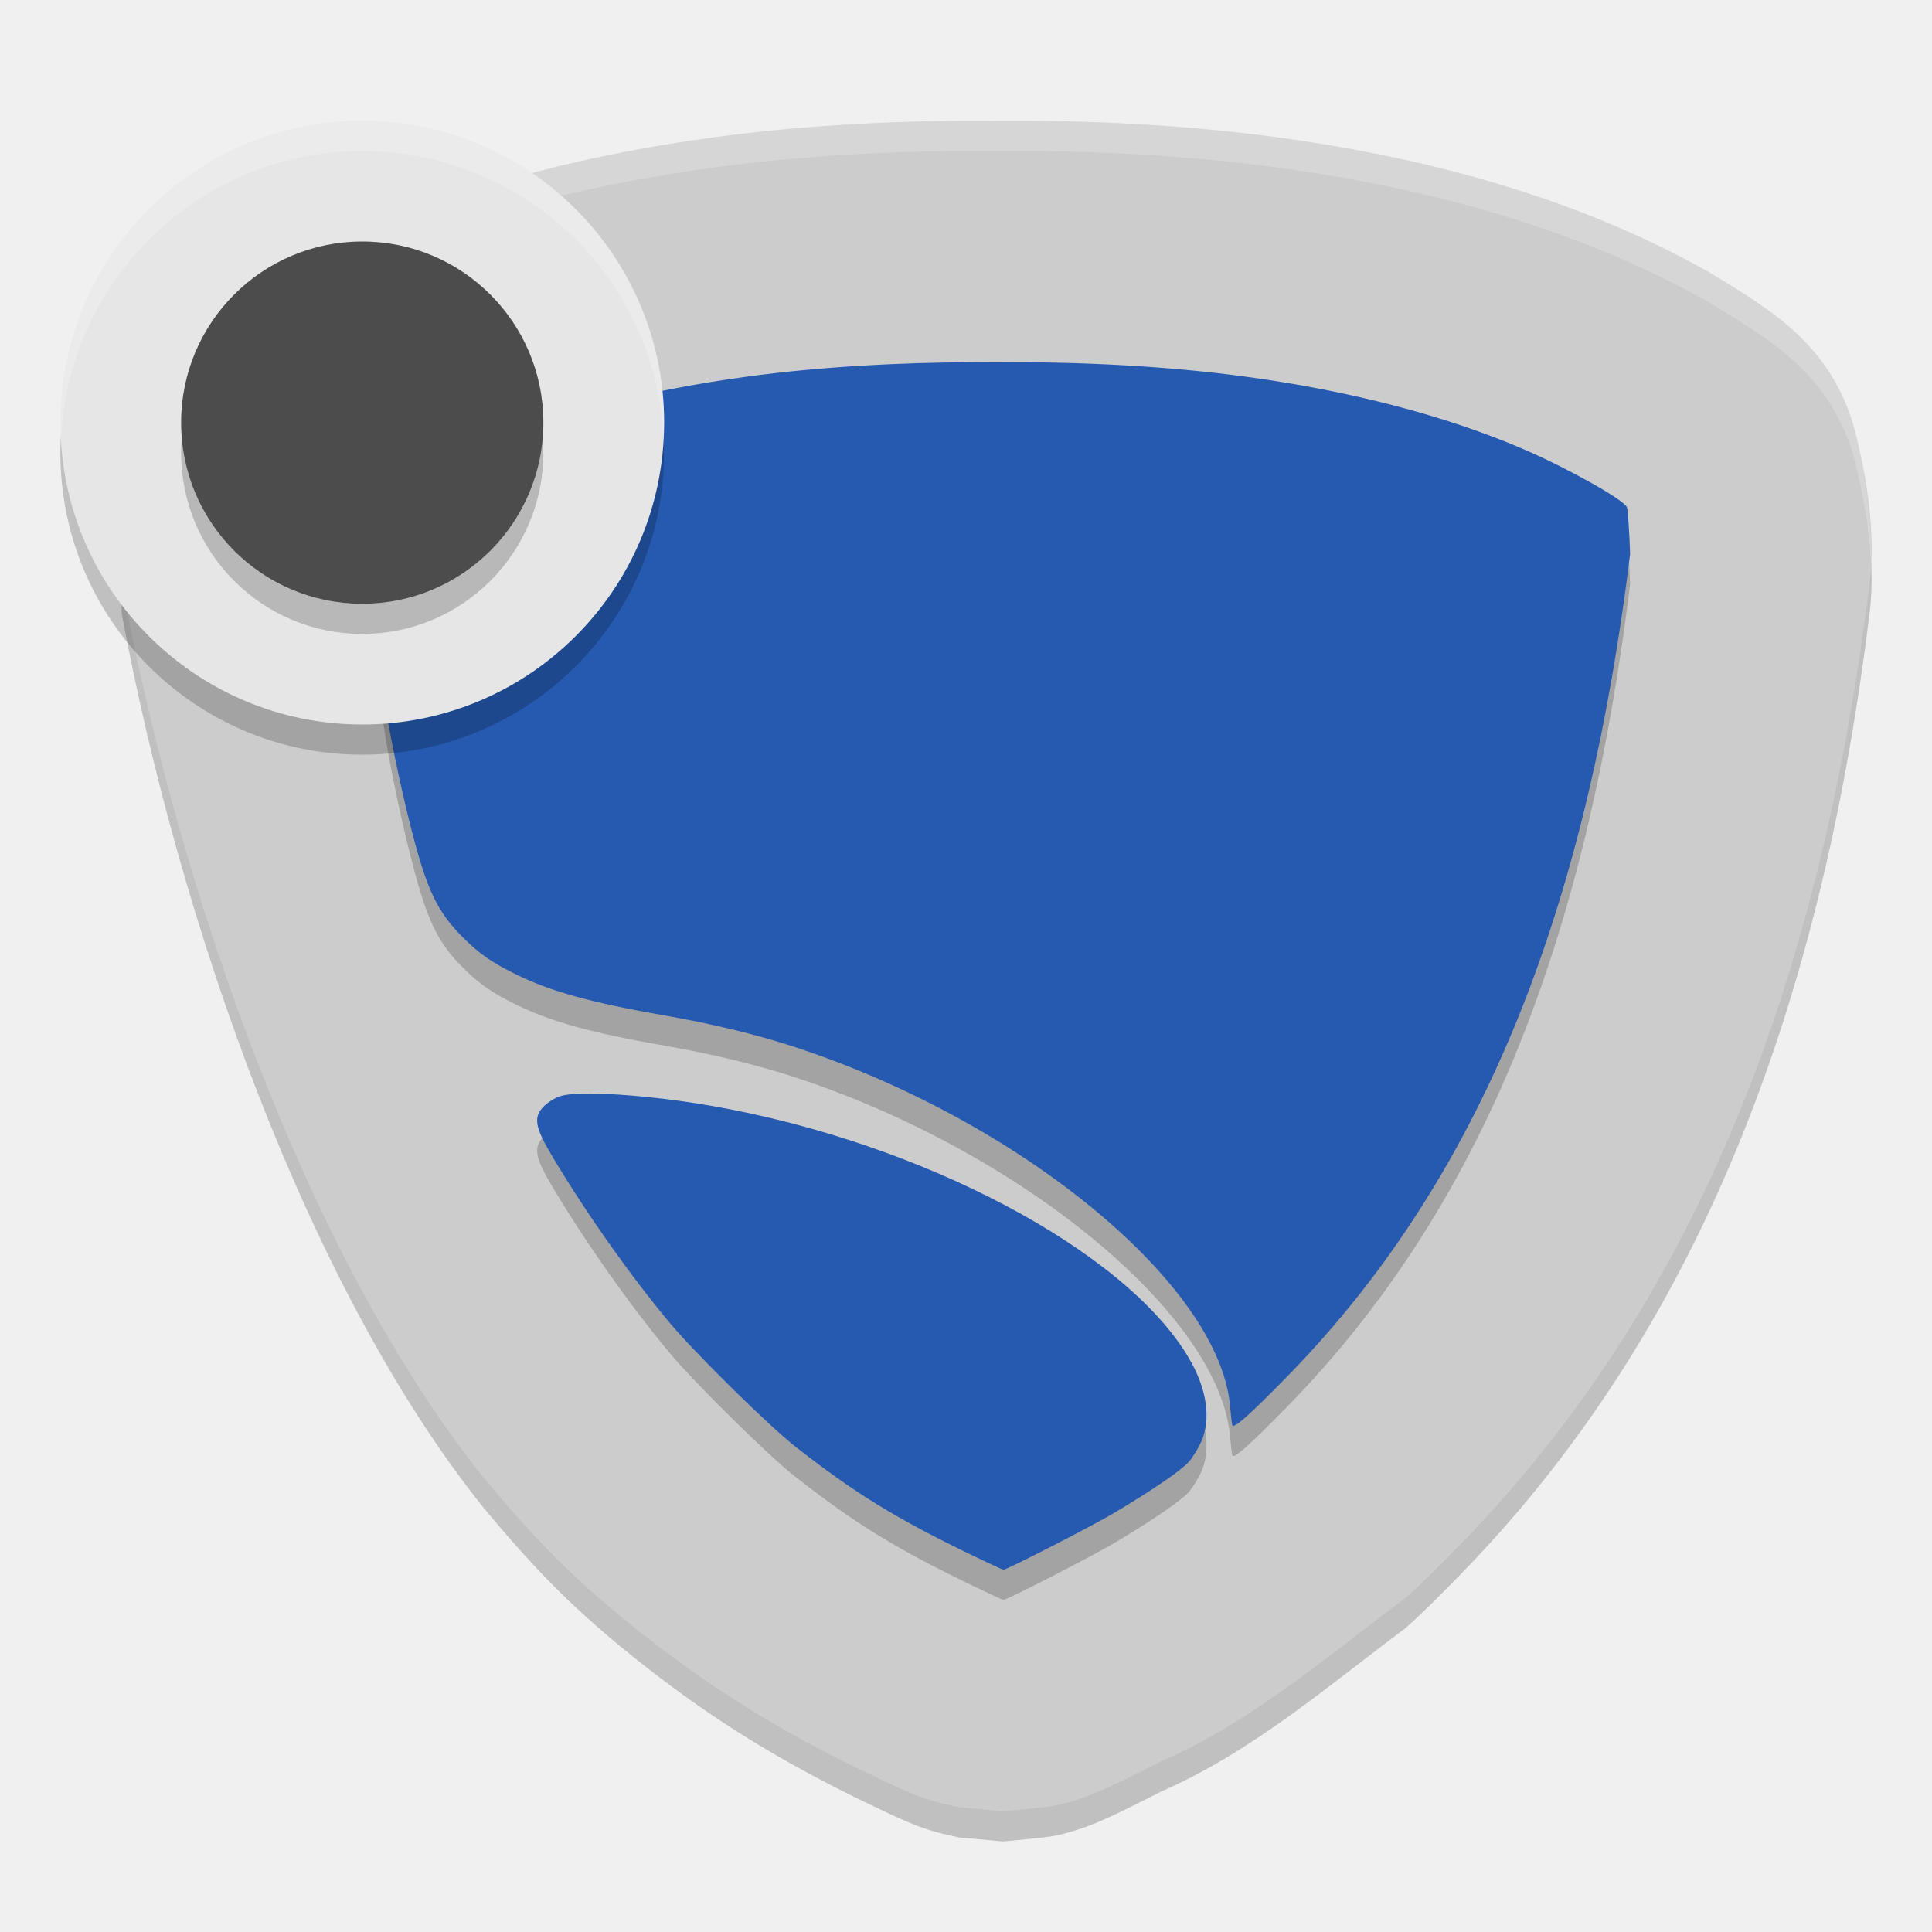
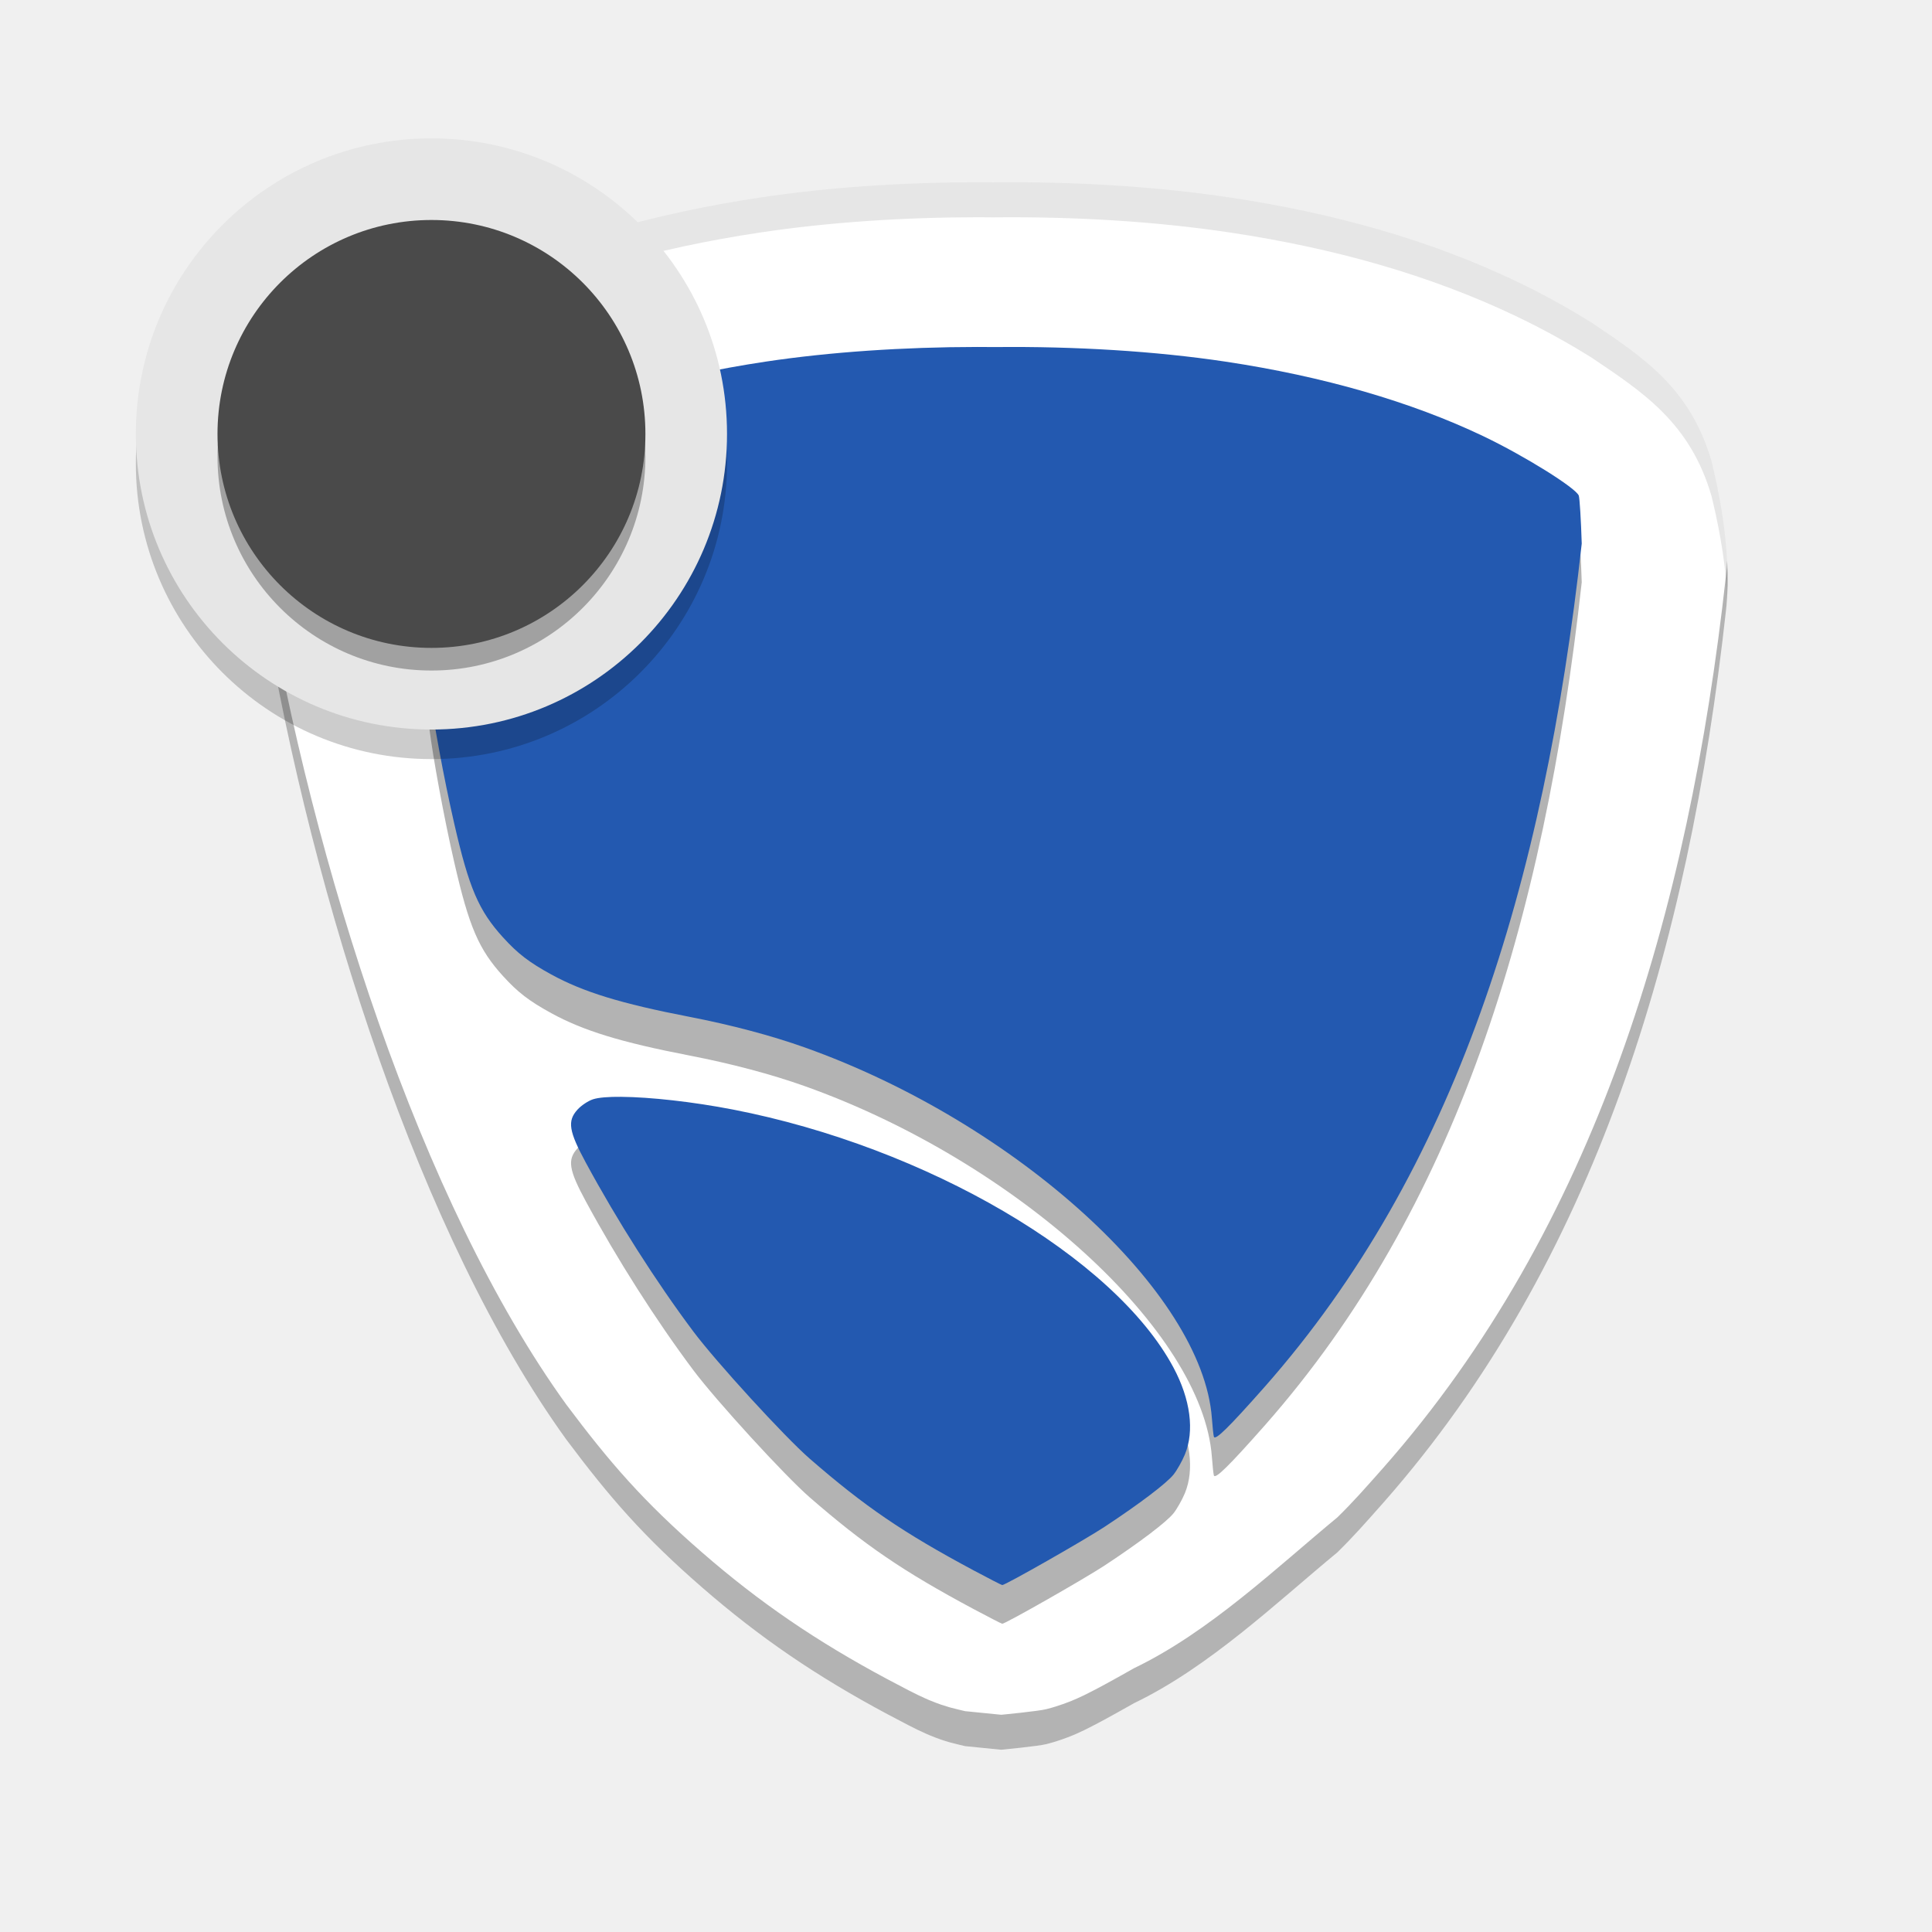
<svg xmlns="http://www.w3.org/2000/svg" xmlns:xlink="http://www.w3.org/1999/xlink" width="512" height="512" version="1.1" viewBox="0 0 384 384">
  <defs>
-     <filter id="alpha" width="100%" height="100%" x="0%" y="0%" filterUnits="objectBoundingBox">
-       <feColorMatrix in="SourceGraphic" type="matrix" values="0 0 0 0 1 0 0 0 0 1 0 0 0 0 1 0 0 0 1 0" />
+     <filter id="alpha" x="0%" y="0%" width="100%" height="100%">
+       <feColorMatrix in="SourceGraphic" values="0 0 0 0 1 0 0 0 0 1 0 0 0 0 1 0 0 0 1 0" />
    </filter>
-     <mask id="mask0">
+     <clipPath>
+       <rect width="384" height="384" />
+     </clipPath>
+     <clipPath>
+       <rect width="384" height="384" />
+     </clipPath>
+     <clipPath>
+       <rect width="384" height="384" />
+     </clipPath>
+     <mask id="b">
      <g filter="url(#alpha)">
-         <rect width="384" height="384" x="0" y="0" style="fill:rgb(0%,0%,0%);fill-opacity:0.2" />
+         <rect width="384" height="384" fill-opacity=".2" />
      </g>
    </mask>
-     <clipPath id="clip1">
-       <rect width="384" height="384" x="0" y="0" />
+     <clipPath id="c">
+       <rect width="384" height="384" />
    </clipPath>
-     <g id="surface5" clip-path="url(#clip1)">
-       <path style="fill:rgb(0%,0%,0%)" d="M 193.855 30 C 176.238 30.016 158.559 31.039 142 33.281 C 117.488 36.598 94.707 42.328 74.059 51.211 C 50.457 60.969 33.438 74.844 27.617 89.742 C 24.289 98.477 25.16 98.543 24.945 99.938 C 24.73 101.332 24.648 102.125 24.57 102.867 C 23.711 109.379 24.035 115.801 24.195 121.969 C 35.742 184.035 61.348 256.219 95.957 299.484 C 106.328 311.973 114.289 320.262 128.262 331.219 C 141.961 341.965 155.449 350.254 172.312 358.383 C 174.133 359.262 175.797 360.051 177.258 360.727 C 177.988 361.062 178.621 361.355 179.484 361.734 C 179.918 361.922 180.352 362.113 181.336 362.508 C 181.832 362.703 182.41 362.949 183.801 363.422 C 184.492 363.66 185.34 363.949 187.082 364.406 C 187.953 364.637 190.758 365.227 190.762 365.227 C 190.766 365.227 199.34 366 199.344 366 C 199.352 366 208.098 365.246 210.031 364.805 C 211.965 364.363 213.074 364.012 213.973 363.727 C 215.766 363.156 216.609 362.812 217.324 362.531 C 218.75 361.965 219.426 361.637 220.09 361.336 C 221.418 360.734 222.418 360.266 223.535 359.719 C 225.77 358.625 228.277 357.371 230.922 356.016 C 248.852 348.234 264.777 334.457 279.262 323.672 C 283.055 320.316 285.871 317.426 290.07 313.148 L 290.141 313.078 C 340.52 261.531 362.699 194.281 371.582 121.969 C 373.152 109.512 369.918 96.262 368.16 89.742 C 363.098 74.078 351.898 67.504 339.629 60.07 C 334.117 56.973 328.191 53.996 321.719 51.211 C 301.07 42.328 278.289 36.598 253.777 33.281 C 235.809 30.848 216.504 29.844 197.418 30.023 C 196.242 30.016 195.055 30 193.855 30 Z M 193.855 30" />
+     <g id="a" clip-path="url(#c)">
+       <path d="m132 90c0 33.137-26.863 60-60 60s-60-26.863-60-60 26.863-60 60-60 60 26.863 60 60z" />
    </g>
-     <mask id="mask1">
-       <g filter="url(#alpha)">
-         <rect width="384" height="384" x="0" y="0" style="fill:rgb(0%,0%,0%);fill-opacity:0.2" />
-       </g>
-     </mask>
-     <clipPath id="clip2">
-       <rect width="384" height="384" x="0" y="0" />
+     <clipPath>
+       <rect width="384" height="384" />
    </clipPath>
-     <g id="surface8" clip-path="url(#clip2)">
-       <path style="fill:rgb(0%,0%,0%)" d="M 194.008 78 C 178.312 78.012 162.441 78.965 148.574 80.844 C 127.582 83.688 108.691 88.609 93.164 95.293 C 84.387 99.07 73.191 105.359 72.633 106.832 C 72.445 107.324 72.16 111.5 72 116.117 C 73.188 125.777 74.605 135.199 76.289 144.371 C 77.078 150.051 79.387 161.5 81.648 170.391 C 84.836 182.918 86.906 187.266 92.137 192.453 C 95.309 195.602 97.723 197.277 102.496 199.637 C 109.398 203.047 117.496 205.289 132.168 207.848 C 141.23 209.43 149.832 211.488 156.996 213.789 C 202.48 228.406 242.52 261.289 244.504 285.66 C 244.637 287.316 244.828 288.926 244.926 289.234 C 245.188 290.066 248.047 287.539 255.895 279.539 C 296.758 237.719 315.828 182.641 324 116.117 C 323.84 111.5 323.555 107.324 323.367 106.832 C 322.809 105.359 311.613 99.07 302.836 95.293 C 287.309 88.609 268.418 83.688 247.426 80.844 C 232.375 78.805 214.977 77.859 197.992 78.02 C 196.664 78.008 195.34 78 194.008 78 Z M 117.602 223.355 C 114.82 223.332 112.664 223.484 111.469 223.836 C 110.43 224.141 108.938 225.039 108.137 225.84 C 105.922 228.051 106.266 230.004 109.965 236.168 C 116.727 247.43 125.035 259.199 133.035 268.836 C 137.965 274.773 152.668 289.266 158.02 293.469 C 169.887 302.777 178.102 307.832 193.277 315.148 C 196.531 316.719 199.305 318 199.441 318 C 200.125 318 217.168 309.25 221.469 306.691 C 229 302.211 234.781 298.258 236.27 296.566 C 237.008 295.727 238.098 293.984 238.691 292.699 C 240.793 288.125 239.906 282.016 236.238 275.828 C 223.57 254.453 183.129 233.094 141.559 225.82 C 132.871 224.301 123.719 223.402 117.602 223.355 Z M 117.602 223.355" />
-     </g>
-     <mask id="mask2">
-       <g filter="url(#alpha)">
-         <rect width="384" height="384" x="0" y="0" style="fill:rgb(0%,0%,0%);fill-opacity:0.2" />
-       </g>
-     </mask>
-     <clipPath id="clip3">
-       <rect width="384" height="384" x="0" y="0" />
+     <clipPath>
+       <rect width="384" height="384" />
    </clipPath>
-     <g id="surface11" clip-path="url(#clip3)">
-       <path style="fill:rgb(100.000%,100.000%,100.000%)" d="M 193.852 24 C 176.234 24.016 158.566 25.039 142.008 27.281 C 117.496 30.598 94.711 36.328 74.062 45.211 C 50.461 54.969 33.43 68.844 27.609 83.742 C 24.277 92.477 25.152 92.543 24.938 93.938 C 24.723 95.332 24.641 96.125 24.562 96.867 C 23.988 101.227 23.984 105.508 24.07 109.734 C 24.137 107.461 24.258 105.172 24.562 102.867 C 24.641 102.125 24.723 101.332 24.938 99.938 C 25.152 98.543 24.277 98.477 27.609 89.742 C 33.43 74.844 50.461 60.969 74.062 51.211 C 94.711 42.328 117.496 36.598 142.008 33.281 C 158.566 31.039 176.234 30.016 193.852 30 C 195.047 30 196.234 30.016 197.414 30.023 C 216.496 29.844 235.809 30.848 253.781 33.281 C 278.293 36.598 301.078 42.328 321.727 51.211 C 328.199 53.996 334.121 56.973 339.633 60.07 C 351.902 67.504 363.094 74.078 368.156 89.742 C 369.43 94.453 371.426 102.691 371.848 111.598 C 372.332 100.516 369.711 89.504 368.156 83.742 C 363.094 68.078 351.902 61.504 339.633 54.07 C 334.121 50.973 328.199 47.996 321.727 45.211 C 301.078 36.328 278.293 30.598 253.781 27.281 C 235.809 24.848 216.496 23.844 197.414 24.023 C 196.234 24.016 195.047 24 193.852 24 Z M 193.852 24" />
-     </g>
-     <mask id="mask3">
-       <g filter="url(#alpha)">
-         <rect width="384" height="384" x="0" y="0" style="fill:rgb(0%,0%,0%);fill-opacity:0.2" />
-       </g>
-     </mask>
-     <clipPath id="clip4">
-       <rect width="384" height="384" x="0" y="0" />
-     </clipPath>
-     <g id="surface14" clip-path="url(#clip4)">
-       <path style="fill:rgb(0%,0%,0%)" d="M 132 90 C 132 123.137 105.137 150 72 150 C 38.863 150 12 123.137 12 90 C 12 56.863 38.863 30 72 30 C 105.137 30 132 56.863 132 90 Z M 132 90" />
-     </g>
-     <mask id="mask4">
-       <g filter="url(#alpha)">
-         <rect width="384" height="384" x="0" y="0" style="fill:rgb(0%,0%,0%);fill-opacity:0.2" />
-       </g>
-     </mask>
-     <clipPath id="clip5">
-       <rect width="384" height="384" x="0" y="0" />
-     </clipPath>
-     <g id="surface17" clip-path="url(#clip5)">
-       <path style="fill:rgb(0%,0%,0%)" d="M 108 90 C 108 109.883 91.883 126 72 126 C 52.117 126 36 109.883 36 90 C 36 70.117 52.117 54 72 54 C 91.883 54 108 70.117 108 90 Z M 108 90" />
-     </g>
-     <mask id="mask5">
-       <g filter="url(#alpha)">
-         <rect width="384" height="384" x="0" y="0" style="fill:rgb(0%,0%,0%);fill-opacity:0.2" />
-       </g>
-     </mask>
-     <clipPath id="clip6">
-       <rect width="384" height="384" x="0" y="0" />
-     </clipPath>
-     <g id="surface20" clip-path="url(#clip6)">
-       <path style="fill:rgb(100.000%,100.000%,100.000%)" d="M 72 24 C 38.863 24 12 50.863 12 84 C 12.008 85.172 12.051 86.344 12.129 87.516 C 13.461 55.402 39.859 30.043 72 30 C 103.762 30.012 130.012 54.777 131.871 86.484 C 131.93 85.656 131.973 84.828 132 84 C 132 50.863 105.137 24 72 24 Z M 72 24" />
-     </g>
  </defs>
-   <g>
-     <use mask="url(#mask0)" xlink:href="#surface5" />
-     <path style="fill:rgb(80.000%,80.000%,80.000%)" d="M 193.855 24 C 176.238 24.016 158.559 25.039 142 27.281 C 117.488 30.598 94.707 36.328 74.059 45.211 C 50.457 54.969 33.438 68.844 27.617 83.742 C 24.289 92.477 25.16 92.543 24.945 93.938 C 24.73 95.332 24.648 96.125 24.57 96.867 C 23.711 103.379 24.035 109.801 24.195 115.969 C 35.742 178.035 61.348 250.219 95.957 293.484 C 106.328 305.973 114.289 314.262 128.262 325.219 C 141.961 335.965 155.449 344.254 172.312 352.383 C 174.133 353.262 175.797 354.051 177.258 354.727 C 177.988 355.062 178.621 355.355 179.484 355.734 C 179.918 355.922 180.352 356.113 181.336 356.508 C 181.832 356.703 182.41 356.949 183.801 357.422 C 184.492 357.66 185.34 357.949 187.082 358.406 C 187.953 358.637 190.758 359.227 190.762 359.227 C 190.766 359.227 199.34 360 199.344 360 C 199.352 360 208.098 359.246 210.031 358.805 C 211.965 358.363 213.074 358.012 213.973 357.727 C 215.766 357.156 216.609 356.812 217.324 356.531 C 218.75 355.965 219.426 355.637 220.09 355.336 C 221.418 354.734 222.418 354.266 223.535 353.719 C 225.77 352.625 228.277 351.371 230.922 350.016 C 248.852 342.234 264.777 328.457 279.262 317.672 C 283.055 314.316 285.871 311.422 290.07 307.148 L 290.141 307.078 C 340.52 255.527 362.699 188.281 371.582 115.969 C 373.152 103.512 369.918 90.262 368.16 83.742 C 363.098 68.078 351.898 61.504 339.629 54.07 C 334.117 50.973 328.191 47.996 321.719 45.211 C 301.07 36.328 278.289 30.598 253.777 27.281 C 235.809 24.848 216.504 23.844 197.418 24.023 C 196.242 24.016 195.055 24 193.855 24 Z M 193.855 24" />
-     <use mask="url(#mask1)" xlink:href="#surface8" />
-     <use mask="url(#mask2)" xlink:href="#surface11" />
-     <path style="fill:rgb(14.901%,35.294%,69.411%)" d="M 194.008 72 C 178.312 72.012 162.441 72.965 148.574 74.844 C 127.582 77.688 108.691 82.609 93.164 89.293 C 84.387 93.07 73.191 99.359 72.633 100.828 C 72.445 101.324 72.16 105.5 72 110.117 C 73.188 119.777 74.605 129.195 76.289 138.371 C 77.078 144.051 79.387 155.5 81.648 164.391 C 84.836 176.918 86.906 181.266 92.137 186.453 C 95.309 189.602 97.723 191.273 102.496 193.637 C 109.398 197.047 117.496 199.289 132.168 201.848 C 141.23 203.43 149.832 205.488 156.996 207.789 C 202.48 222.406 242.52 255.289 244.504 279.66 C 244.637 281.316 244.828 282.926 244.926 283.234 C 245.188 284.066 248.047 281.539 255.895 273.539 C 296.758 231.719 315.828 176.641 324 110.117 C 323.84 105.5 323.555 101.324 323.367 100.828 C 322.809 99.359 311.613 93.07 302.836 89.293 C 287.309 82.609 268.418 77.688 247.426 74.844 C 232.375 72.805 214.977 71.859 197.992 72.02 C 196.664 72.008 195.34 72 194.008 72 Z M 117.602 217.355 C 114.82 217.332 112.664 217.484 111.469 217.836 C 110.43 218.141 108.938 219.039 108.137 219.84 C 105.922 222.051 106.266 224.004 109.965 230.168 C 116.727 241.43 125.035 253.199 133.035 262.836 C 137.965 268.77 152.668 283.266 158.02 287.469 C 169.887 296.777 178.102 301.828 193.277 309.148 C 196.531 310.715 199.305 312 199.441 312 C 200.125 312 217.168 303.25 221.469 300.691 C 229 296.211 234.781 292.258 236.27 290.566 C 237.008 289.727 238.098 287.984 238.691 286.699 C 240.793 282.125 239.906 276.016 236.238 269.828 C 223.57 248.453 183.129 227.094 141.559 219.82 C 132.871 218.301 123.719 217.402 117.602 217.355 Z M 117.602 217.355" />
-     <use mask="url(#mask3)" xlink:href="#surface14" />
-     <path style="fill:rgb(90.196%,90.196%,90.196%)" d="M 132 84 C 132 117.137 105.137 144 72 144 C 38.863 144 12 117.137 12 84 C 12 50.863 38.863 24 72 24 C 105.137 24 132 50.863 132 84 Z M 132 84" />
-     <use mask="url(#mask4)" xlink:href="#surface17" />
-     <path style="fill:rgb(29.803%,29.803%,29.803%)" d="M 108 84 C 108 103.883 91.883 120 72 120 C 52.117 120 36 103.883 36 84 C 36 64.117 52.117 48 72 48 C 91.883 48 108 64.117 108 84 Z M 108 84" />
-     <use mask="url(#mask5)" xlink:href="#surface20" />
-   </g>
+   <path d="m194.41 36.223c-14.732 0.014-29.517 0.963-43.364 3.042-20.498 3.075-39.548 8.389-56.816 16.625-19.737 9.048-33.969 21.913-38.836 35.728-2.783 8.099-2.055 8.161-2.234 9.454-0.18 1.293-0.248 2.028-0.314 2.716-0.719 6.038-0.448 11.993-0.314 17.712 9.656 57.551 31.068 124.48 60.01 164.6 8.673 11.58 15.33 19.266 27.015 29.425 11.456 9.964 22.735 17.65 36.837 25.188 1.522 0.815 2.914 1.547 4.136 2.173 0.611 0.311 1.14 0.583 1.862 0.934 0.363 0.174 0.725 0.351 1.548 0.717 0.415 0.181 0.898 0.409 2.061 0.848 0.578 0.221 1.287 0.489 2.744 0.913 0.728 0.214 3.074 0.761 3.077 0.761 4e-3 0 7.173 0.717 7.177 0.717 6e-3 0 7.32-0.699 8.937-1.108 1.617-0.409 2.545-0.735 3.296-1 1.499-0.529 2.205-0.848 2.803-1.108 1.192-0.525 1.757-0.829 2.313-1.108 1.111-0.558 1.947-0.992 2.881-1.5 1.869-1.014 3.966-2.177 6.177-3.434 14.994-7.215 28.311-19.99 40.424-29.99 3.172-3.111 5.527-5.795 9.039-9.758l0.059-0.065c42.129-47.8 60.677-110.15 68.105-177.2 1.313-11.551-1.392-23.837-2.861-29.882-4.233-14.524-13.599-20.62-23.859-27.513-4.609-2.872-9.565-5.632-14.977-8.215-17.267-8.236-36.318-13.55-56.816-16.625-15.026-2.256-31.17-3.187-47.13-3.021-0.983-0.007-1.976-0.022-2.979-0.022z" fill="#fff" stroke-width=".881" />
+   <path d="m194.18 76.652c-14.513 0.012-29.189 0.989-42.012 2.916-19.411 2.916-36.879 7.962-51.238 14.815-8.116 3.873-18.469 10.321-18.985 11.827-0.173 0.509-0.437 4.79-0.585 9.524 1.098 9.905 2.409 19.561 3.966 28.969 0.73 5.824 2.864 17.563 4.956 26.678 2.947 12.845 4.862 17.302 9.698 22.621 2.933 3.228 5.165 4.942 9.579 7.365 6.383 3.497 13.87 5.795 27.437 8.419 8.38 1.622 16.334 3.733 22.958 6.092 42.059 14.987 79.083 48.703 80.918 73.691 0.123 1.698 0.3 3.348 0.39 3.665 0.242 0.853 2.886-1.738 10.143-9.941 37.786-42.879 55.42-99.352 62.977-167.56-0.148-4.734-0.412-9.016-0.585-9.524-0.517-1.506-10.869-7.954-18.985-11.827-14.358-6.853-31.826-11.899-51.238-14.815-13.917-2.091-30.006-3.06-45.711-2.896-1.228-0.012-2.453-0.02-3.684-0.02zm-70.652 149.04c-2.572-0.024-4.566 0.132-5.671 0.493-0.961 0.312-2.341 1.234-3.081 2.055-2.048 2.267-1.73 4.269 1.69 10.59 6.253 11.547 13.935 23.614 21.333 33.495 4.558 6.084 18.154 20.947 23.103 25.257 10.974 9.544 18.57 14.723 32.603 22.229 3.009 1.606 5.574 2.924 5.7 2.924 0.632 0 16.392-8.972 20.369-11.595 6.964-4.594 12.31-8.647 13.686-10.381 0.683-0.861 1.69-2.647 2.24-3.965 1.943-4.69 1.123-10.954-2.268-17.298-11.714-21.916-49.11-43.816-87.55-51.274-8.033-1.558-16.496-2.479-22.153-2.527z" opacity=".3" stroke-width=".974" />
+   <path d="m194.18 68.962c-14.513 0.012-29.189 0.989-42.012 2.916-19.411 2.916-36.879 7.962-51.238 14.815-8.116 3.873-18.469 10.321-18.985 11.827-0.173 0.509-0.437 4.79-0.585 9.524 1.098 9.905 2.409 19.561 3.966 28.969 0.73 5.824 2.864 17.563 4.956 26.678 2.947 12.845 4.862 17.302 9.698 22.621 2.933 3.228 5.165 4.942 9.579 7.365 6.383 3.497 13.87 5.795 27.437 8.419 8.38 1.622 16.334 3.733 22.958 6.092 42.059 14.987 79.083 48.703 80.918 73.691 0.123 1.698 0.3 3.348 0.39 3.665 0.242 0.853 2.886-1.738 10.143-9.941 37.786-42.879 55.42-99.352 62.977-167.56-0.148-4.734-0.412-9.016-0.585-9.524-0.517-1.506-10.869-7.954-18.985-11.827-14.358-6.853-31.826-11.899-51.238-14.815-13.917-2.091-30.006-3.06-45.711-2.896-1.228-0.012-2.453-0.02-3.684-0.02zm-70.652 149.04c-2.572-0.024-4.566 0.132-5.671 0.493-0.961 0.312-2.341 1.234-3.081 2.055-2.048 2.267-1.73 4.269 1.69 10.59 6.253 11.547 13.935 23.614 21.333 33.495 4.558 6.084 18.154 20.947 23.103 25.257 10.974 9.544 18.57 14.723 32.603 22.229 3.009 1.606 5.574 2.924 5.7 2.924 0.632 0 16.392-8.972 20.369-11.595 6.964-4.594 12.31-8.647 13.686-10.381 0.683-0.861 1.69-2.647 2.24-3.965 1.943-4.69 1.123-10.954-2.268-17.298-11.714-21.916-49.11-43.816-87.55-51.274-8.033-1.558-16.496-2.479-22.153-2.527z" fill="#2359b0" stroke-width=".974" />
+   <path d="m52.419 109.86c-0.119 3.954 0.024 7.849 0.113 11.64 9.656 57.551 31.069 124.48 60.011 164.6 8.673 11.58 15.33 19.266 27.014 29.425 11.456 9.964 22.735 17.65 36.837 25.188 1.522 0.815 2.914 1.547 4.136 2.173 0.611 0.311 1.14 0.583 1.862 0.934 0.363 0.174 0.725 0.351 1.548 0.717 0.415 0.181 0.899 0.409 2.062 0.848 0.578 0.221 1.287 0.489 2.744 0.913 0.728 0.214 3.074 0.761 3.077 0.761 4e-3 0 7.173 0.717 7.176 0.717 6e-3 0 7.32-0.699 8.937-1.108 1.617-0.409 2.545-0.735 3.296-1 1.499-0.529 2.205-0.848 2.803-1.108 1.192-0.525 1.757-0.829 2.313-1.108 1.111-0.558 1.947-0.992 2.881-1.5 1.869-1.014 3.966-2.177 6.178-3.434 14.994-7.215 28.311-19.99 40.424-29.99 3.172-3.111 5.526-5.795 9.038-9.758l0.059-0.065c42.129-47.8 60.677-110.15 68.106-177.2 0.381-3.355 0.418-6.769 0.25-10.077-0.057 1.043-0.132 2.086-0.25 3.123-7.428 67.051-25.977 129.4-68.106 177.2l-0.059 0.065c-3.512 3.962-5.866 6.646-9.038 9.758-12.112 10-25.43 22.775-40.424 29.991-2.212 1.257-4.309 2.42-6.178 3.434-0.934 0.507-1.77 0.942-2.881 1.5-0.555 0.279-1.12 0.583-2.313 1.108-0.598 0.261-1.303 0.58-2.803 1.108-0.751 0.264-1.679 0.59-3.296 1s-8.931 1.108-8.937 1.108c-4e-3 0-7.173-0.717-7.176-0.717-4e-3 0-2.349-0.547-3.077-0.761-1.457-0.424-2.166-0.692-2.744-0.913-1.163-0.438-1.647-0.666-2.062-0.848-0.823-0.366-1.186-0.543-1.548-0.717-0.722-0.351-1.251-0.623-1.862-0.934-1.222-0.627-2.613-1.358-4.136-2.173-14.102-7.537-25.381-15.223-36.837-25.188-11.685-10.16-18.341-17.846-27.014-29.425-28.942-40.118-50.355-107.05-60.011-164.6-0.036-1.545-0.079-3.11-0.113-4.686z" opacity=".3" stroke-width=".881" />
+   <path d="m194.41 36.223c-14.732 0.015-29.517 0.963-43.364 3.042-20.498 3.075-39.549 8.389-56.816 16.625-19.737 9.048-33.969 21.913-38.836 35.728-2.783 8.099-2.055 8.161-2.234 9.454-0.18 1.293-0.248 2.028-0.314 2.716-0.525 4.407-0.518 8.767-0.426 13.026 0.06-2.011 0.184-4.036 0.426-6.071 0.065-0.688 0.134-1.423 0.314-2.716 0.18-1.293-0.549-1.355 2.234-9.454 4.867-13.814 19.1-26.68 38.836-35.728 17.267-8.236 36.319-13.55 56.816-16.625 13.847-2.079 28.632-3.028 43.364-3.042 1.003 0 1.996 0.014 2.979 0.022 15.96-0.167 32.103 0.764 47.129 3.021 20.498 3.075 39.549 8.389 56.816 16.625 5.413 2.583 10.367 5.343 14.976 8.215 10.26 6.893 19.626 12.989 23.86 27.513 1.043 4.289 2.701 11.724 3.111 19.805 0.577-10.583-1.773-21.257-3.111-26.759-4.234-14.524-13.6-20.62-23.86-27.513-4.609-2.872-9.564-5.632-14.976-8.215-17.267-8.237-36.319-13.55-56.816-16.625-15.026-2.256-31.169-3.187-47.129-3.021-0.983-0.007-1.976-0.022-2.979-0.022z" opacity=".1" stroke-width=".881" />
+   <use transform="matrix(.97917 0 0 .97917 15.25 4)" width="100%" height="100%" mask="url(#b)" xlink:href="#a" />
+   <path d="m144.5 86.25c0 32.446-26.304 58.75-58.75 58.75-32.446 0-58.75-26.304-58.75-58.75 0-32.446 26.304-58.75 58.75-58.75 32.446 0 58.75 26.304 58.75 58.75z" fill="#e6e6e6" stroke-width=".979" />
+   <path d="m128.28 90.75c0 23.487-19.038 42.525-42.525 42.525-23.487 0-42.525-19.038-42.525-42.525 0-23.487 19.038-42.525 42.525-42.525 23.487 0 42.525 19.038 42.525 42.525z" opacity=".3" stroke-width="1.181" />
+   <path d="m128.28 86.25c0 23.487-19.038 42.525-42.525 42.525-23.487 0-42.525-19.038-42.525-42.525 0-23.487 19.038-42.525 42.525-42.525 23.487 0 42.525 19.038 42.525 42.525z" fill="#4a4a4a" stroke-width="1.181" />
</svg>
